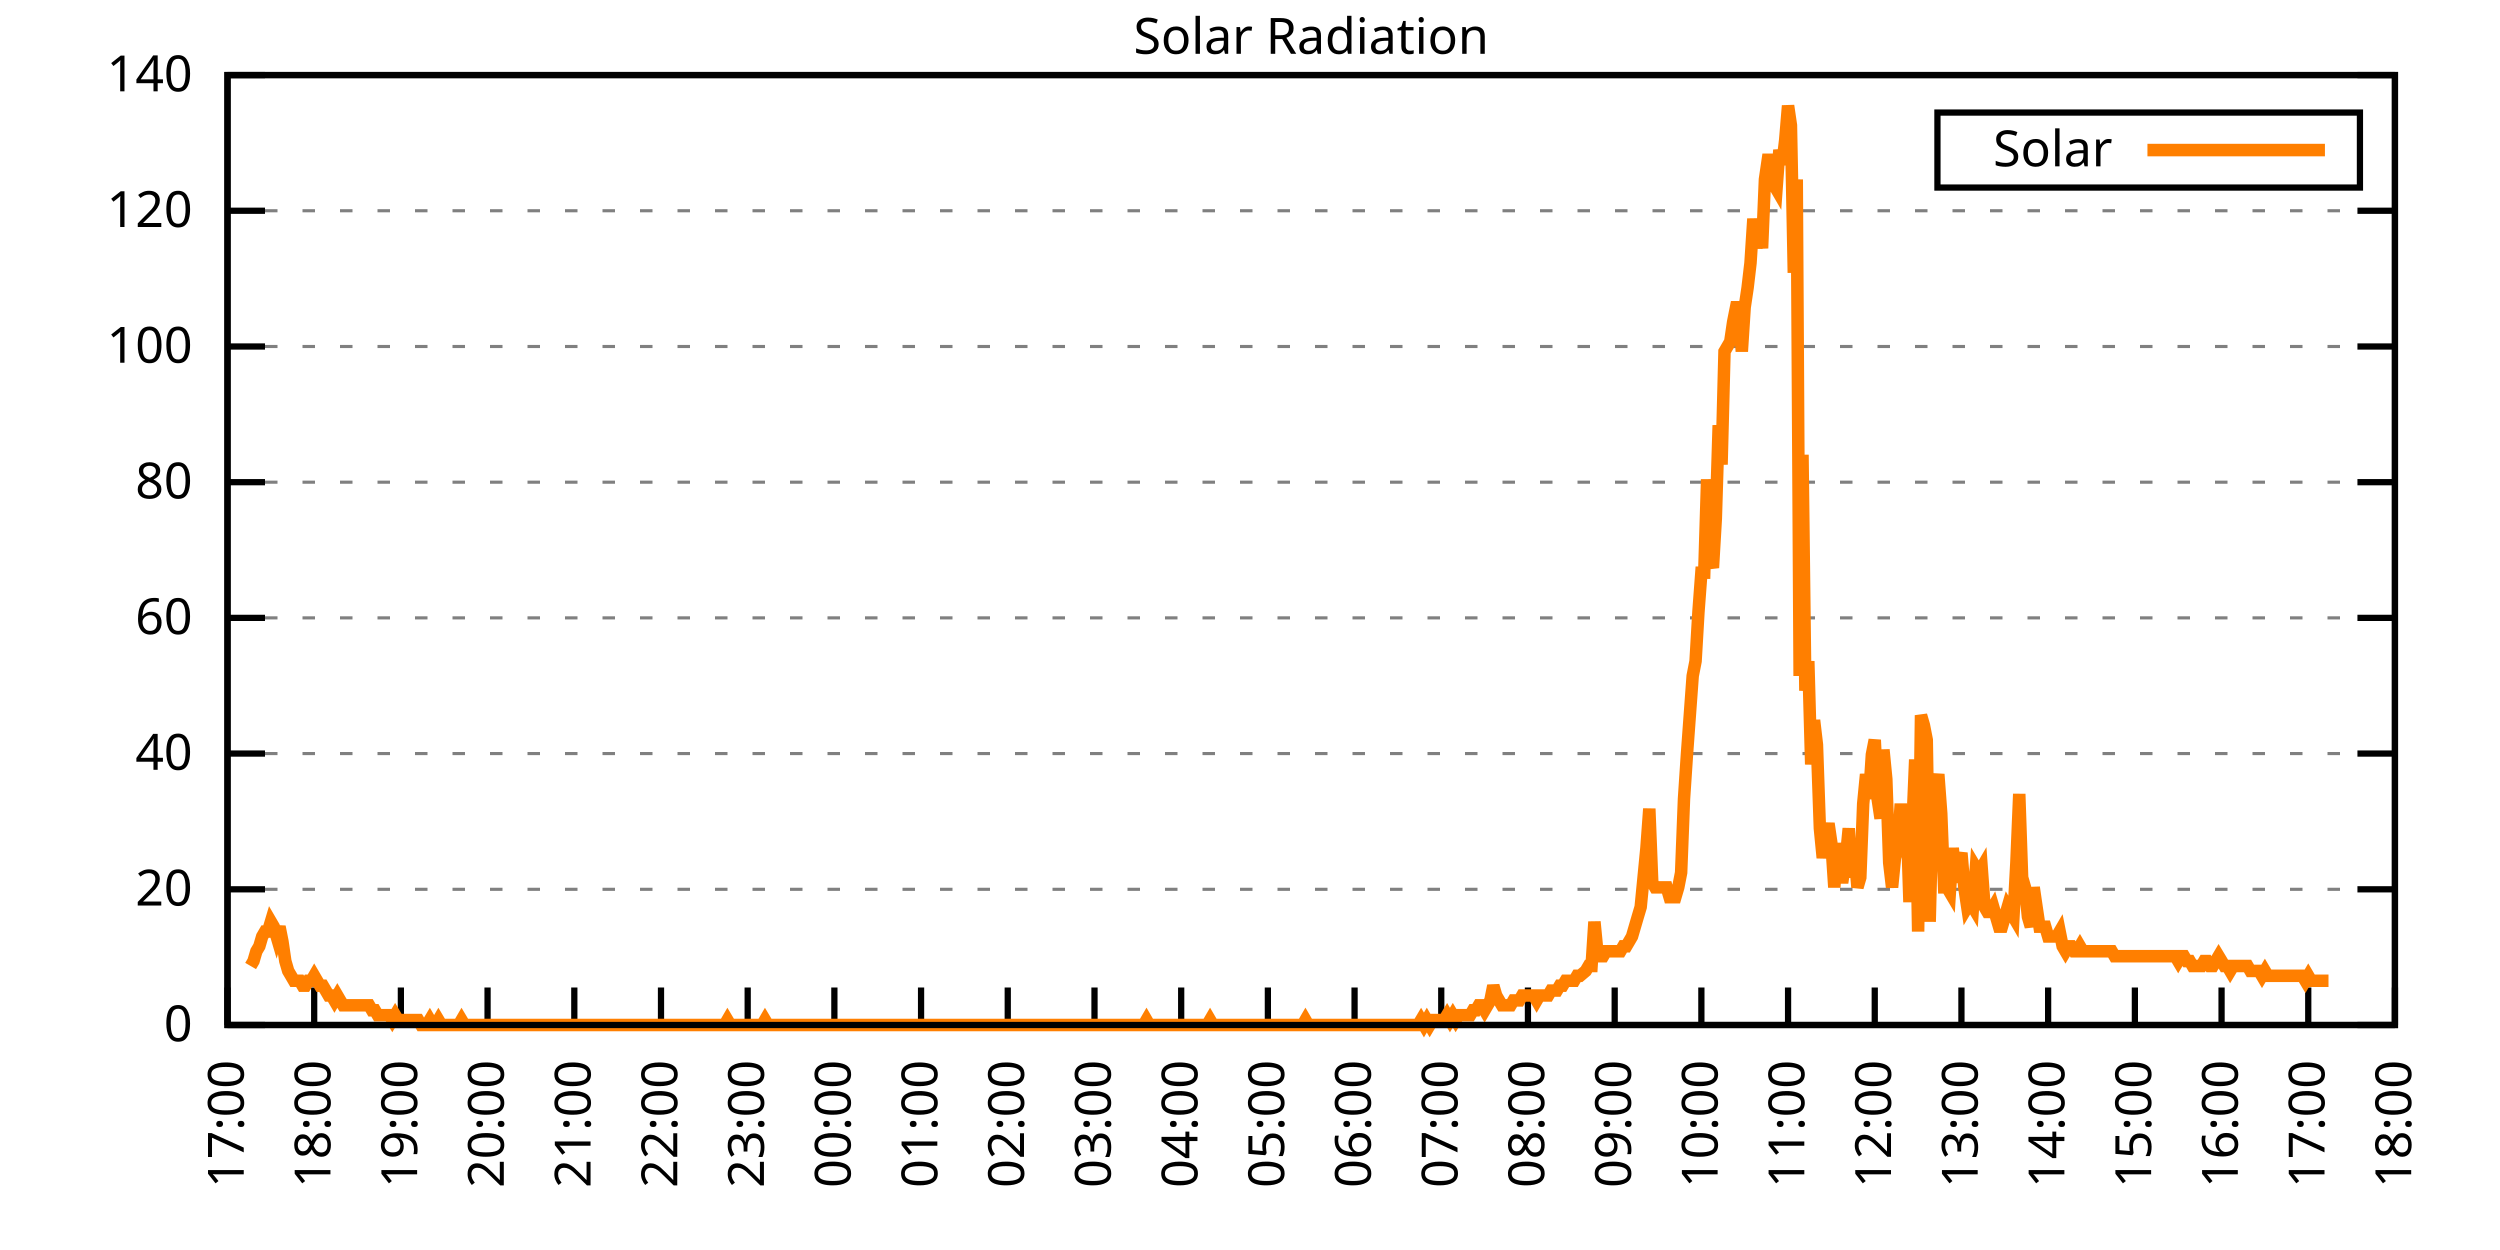
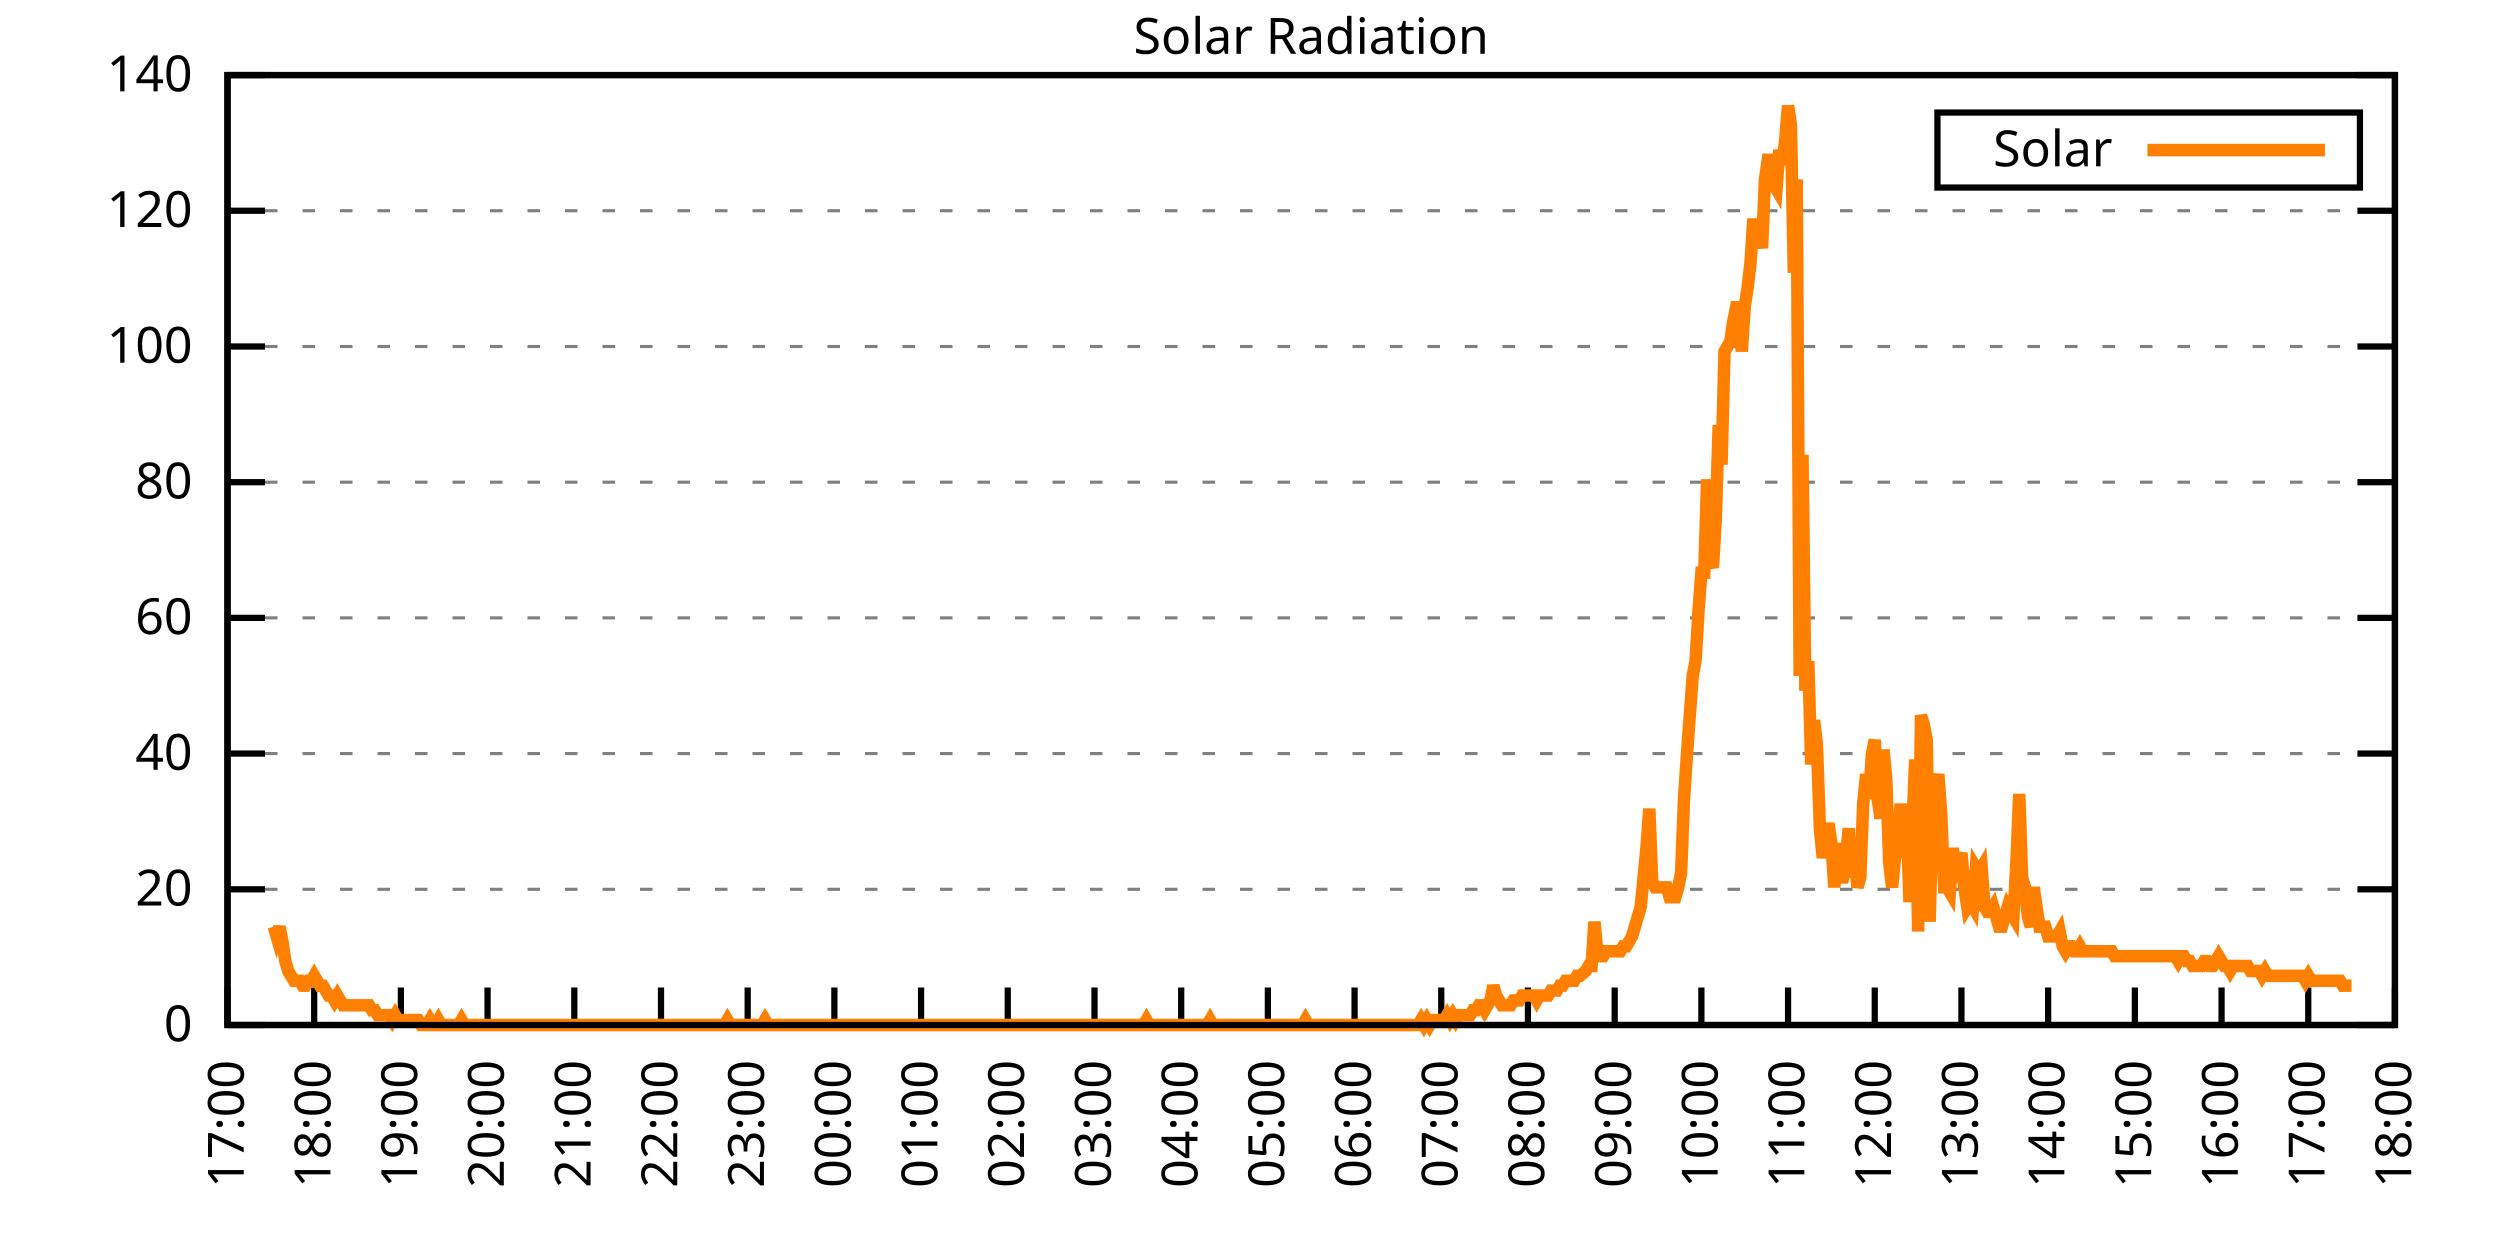
<svg xmlns="http://www.w3.org/2000/svg" xmlns:xlink="http://www.w3.org/1999/xlink" width="400" height="200" viewBox="0 0 400 200">
  <g id="gnuplot_canvas">
    <rect x="0" y="0" width="400" height="200" fill="none" />
    <defs>
      <circle id="gpDot" r="0.5" stroke-width="0.5" stroke="currentColor" />
      <path id="gpPt0" stroke-width="0.333" stroke="currentColor" d="M-1,0 h2 M0,-1 v2" />
      <path id="gpPt1" stroke-width="0.333" stroke="currentColor" d="M-1,-1 L1,1 M1,-1 L-1,1" />
      <path id="gpPt2" stroke-width="0.333" stroke="currentColor" d="M-1,0 L1,0 M0,-1 L0,1 M-1,-1 L1,1 M-1,1 L1,-1" />
      <rect id="gpPt3" stroke-width="0.333" stroke="currentColor" x="-1" y="-1" width="2" height="2" />
      <rect id="gpPt4" stroke-width="0.333" stroke="currentColor" fill="currentColor" x="-1" y="-1" width="2" height="2" />
      <circle id="gpPt5" stroke-width="0.333" stroke="currentColor" cx="0" cy="0" r="1" />
      <use xlink:href="#gpPt5" id="gpPt6" fill="currentColor" stroke="none" />
      <path id="gpPt7" stroke-width="0.333" stroke="currentColor" d="M0,-1.33 L-1.33,0.67 L1.33,0.67 z" />
      <use xlink:href="#gpPt7" id="gpPt8" fill="currentColor" stroke="none" />
      <use xlink:href="#gpPt7" id="gpPt9" stroke="currentColor" transform="rotate(180)" />
      <use xlink:href="#gpPt9" id="gpPt10" fill="currentColor" stroke="none" />
      <use xlink:href="#gpPt3" id="gpPt11" stroke="currentColor" transform="rotate(45)" />
      <use xlink:href="#gpPt11" id="gpPt12" fill="currentColor" stroke="none" />
      <path id="gpPt13" stroke-width="0.333" stroke="currentColor" d="M0,1.330 L1.265,0.411 L0.782,-1.067 L-0.782,-1.076 L-1.265,0.411 z" />
      <use xlink:href="#gpPt13" id="gpPt14" fill="currentColor" stroke="none" />
      <filter id="textbox" filterUnits="objectBoundingBox" x="0" y="0" height="1" width="1">
        <feFlood flood-color="white" flood-opacity="1" result="bgnd" />
        <feComposite in="SourceGraphic" in2="bgnd" operator="atop" />
      </filter>
      <filter id="greybox" filterUnits="objectBoundingBox" x="0" y="0" height="1" width="1">
        <feFlood flood-color="lightgrey" flood-opacity="1" result="grey" />
        <feComposite in="SourceGraphic" in2="grey" operator="atop" />
      </filter>
    </defs>
    <g fill="none" color="white" stroke="currentColor" stroke-width="1.00" stroke-linecap="butt" stroke-linejoin="miter">
</g>
    <g fill="none" color="black" stroke="currentColor" stroke-width="1.00" stroke-linecap="butt" stroke-linejoin="miter">
      <g stroke="none" shape-rendering="crispEdges">
        <polygon fill="rgb(255, 255, 255)" points="36.40,164.00 383.18,164.00 383.18,12.02 36.40,12.02 " />
      </g>
    </g>
    <g fill="none" color="black" stroke="currentColor" stroke-width="1.00" stroke-linecap="butt" stroke-linejoin="miter">
</g>
    <g fill="none" color="black" stroke="black" stroke-width="0.50" stroke-linecap="butt" stroke-linejoin="miter">
</g>
    <g fill="none" color="gray" stroke="currentColor" stroke-width="0.50" stroke-linecap="butt" stroke-linejoin="miter">
      <path stroke="gray" stroke-dasharray="2,4" class="gridline" d="M36.40,164.00 L383.19,164.00  " />
    </g>
    <g fill="none" color="gray" stroke="gray" stroke-width="1.00" stroke-linecap="butt" stroke-linejoin="miter">
</g>
    <g fill="none" color="black" stroke="currentColor" stroke-width="1.00" stroke-linecap="butt" stroke-linejoin="miter">
      <path stroke="black" d="M36.40,164.00 L42.40,164.00 M383.19,164.00 L377.19,164.00  " />
      <g transform="translate(30.80,166.60)" stroke="none" fill="black" font-family="Sans" font-size="8.00" text-anchor="end">
        <text>
          <tspan font-family="Sans"> 0</tspan>
        </text>
      </g>
    </g>
    <g fill="none" color="black" stroke="currentColor" stroke-width="1.00" stroke-linecap="butt" stroke-linejoin="miter">
</g>
    <g fill="none" color="black" stroke="black" stroke-width="0.50" stroke-linecap="butt" stroke-linejoin="miter">
</g>
    <g fill="none" color="gray" stroke="currentColor" stroke-width="0.50" stroke-linecap="butt" stroke-linejoin="miter">
      <path stroke="gray" stroke-dasharray="2,4" class="gridline" d="M36.40,142.29 L383.19,142.29  " />
    </g>
    <g fill="none" color="gray" stroke="gray" stroke-width="1.00" stroke-linecap="butt" stroke-linejoin="miter">
</g>
    <g fill="none" color="black" stroke="currentColor" stroke-width="1.00" stroke-linecap="butt" stroke-linejoin="miter">
      <path stroke="black" d="M36.40,142.29 L42.40,142.29 M383.19,142.29 L377.19,142.29  " />
      <g transform="translate(30.80,144.89)" stroke="none" fill="black" font-family="Sans" font-size="8.00" text-anchor="end">
        <text>
          <tspan font-family="Sans"> 20</tspan>
        </text>
      </g>
    </g>
    <g fill="none" color="black" stroke="currentColor" stroke-width="1.00" stroke-linecap="butt" stroke-linejoin="miter">
</g>
    <g fill="none" color="black" stroke="black" stroke-width="0.50" stroke-linecap="butt" stroke-linejoin="miter">
</g>
    <g fill="none" color="gray" stroke="currentColor" stroke-width="0.50" stroke-linecap="butt" stroke-linejoin="miter">
      <path stroke="gray" stroke-dasharray="2,4" class="gridline" d="M36.40,120.57 L383.19,120.57  " />
    </g>
    <g fill="none" color="gray" stroke="gray" stroke-width="1.00" stroke-linecap="butt" stroke-linejoin="miter">
</g>
    <g fill="none" color="black" stroke="currentColor" stroke-width="1.00" stroke-linecap="butt" stroke-linejoin="miter">
      <path stroke="black" d="M36.40,120.57 L42.40,120.57 M383.19,120.57 L377.19,120.57  " />
      <g transform="translate(30.80,123.17)" stroke="none" fill="black" font-family="Sans" font-size="8.00" text-anchor="end">
        <text>
          <tspan font-family="Sans"> 40</tspan>
        </text>
      </g>
    </g>
    <g fill="none" color="black" stroke="currentColor" stroke-width="1.00" stroke-linecap="butt" stroke-linejoin="miter">
</g>
    <g fill="none" color="black" stroke="black" stroke-width="0.50" stroke-linecap="butt" stroke-linejoin="miter">
</g>
    <g fill="none" color="gray" stroke="currentColor" stroke-width="0.50" stroke-linecap="butt" stroke-linejoin="miter">
      <path stroke="gray" stroke-dasharray="2,4" class="gridline" d="M36.40,98.86 L383.19,98.86  " />
    </g>
    <g fill="none" color="gray" stroke="gray" stroke-width="1.00" stroke-linecap="butt" stroke-linejoin="miter">
</g>
    <g fill="none" color="black" stroke="currentColor" stroke-width="1.00" stroke-linecap="butt" stroke-linejoin="miter">
      <path stroke="black" d="M36.40,98.86 L42.40,98.86 M383.19,98.86 L377.19,98.86  " />
      <g transform="translate(30.80,101.46)" stroke="none" fill="black" font-family="Sans" font-size="8.00" text-anchor="end">
        <text>
          <tspan font-family="Sans"> 60</tspan>
        </text>
      </g>
    </g>
    <g fill="none" color="black" stroke="currentColor" stroke-width="1.00" stroke-linecap="butt" stroke-linejoin="miter">
</g>
    <g fill="none" color="black" stroke="black" stroke-width="0.50" stroke-linecap="butt" stroke-linejoin="miter">
</g>
    <g fill="none" color="gray" stroke="currentColor" stroke-width="0.50" stroke-linecap="butt" stroke-linejoin="miter">
      <path stroke="gray" stroke-dasharray="2,4" class="gridline" d="M36.40,77.15 L383.19,77.15  " />
    </g>
    <g fill="none" color="gray" stroke="gray" stroke-width="1.00" stroke-linecap="butt" stroke-linejoin="miter">
</g>
    <g fill="none" color="black" stroke="currentColor" stroke-width="1.00" stroke-linecap="butt" stroke-linejoin="miter">
      <path stroke="black" d="M36.40,77.15 L42.40,77.15 M383.19,77.15 L377.19,77.15  " />
      <g transform="translate(30.80,79.75)" stroke="none" fill="black" font-family="Sans" font-size="8.00" text-anchor="end">
        <text>
          <tspan font-family="Sans"> 80</tspan>
        </text>
      </g>
    </g>
    <g fill="none" color="black" stroke="currentColor" stroke-width="1.00" stroke-linecap="butt" stroke-linejoin="miter">
</g>
    <g fill="none" color="black" stroke="black" stroke-width="0.50" stroke-linecap="butt" stroke-linejoin="miter">
</g>
    <g fill="none" color="gray" stroke="currentColor" stroke-width="0.50" stroke-linecap="butt" stroke-linejoin="miter">
      <path stroke="gray" stroke-dasharray="2,4" class="gridline" d="M36.40,55.44 L383.19,55.44  " />
    </g>
    <g fill="none" color="gray" stroke="gray" stroke-width="1.00" stroke-linecap="butt" stroke-linejoin="miter">
</g>
    <g fill="none" color="black" stroke="currentColor" stroke-width="1.00" stroke-linecap="butt" stroke-linejoin="miter">
      <path stroke="black" d="M36.40,55.44 L42.40,55.44 M383.19,55.44 L377.19,55.44  " />
      <g transform="translate(30.80,58.04)" stroke="none" fill="black" font-family="Sans" font-size="8.00" text-anchor="end">
        <text>
          <tspan font-family="Sans"> 100</tspan>
        </text>
      </g>
    </g>
    <g fill="none" color="black" stroke="currentColor" stroke-width="1.00" stroke-linecap="butt" stroke-linejoin="miter">
</g>
    <g fill="none" color="black" stroke="black" stroke-width="0.50" stroke-linecap="butt" stroke-linejoin="miter">
</g>
    <g fill="none" color="gray" stroke="currentColor" stroke-width="0.50" stroke-linecap="butt" stroke-linejoin="miter">
      <path stroke="gray" stroke-dasharray="2,4" class="gridline" d="M36.40,33.72 L383.19,33.72  " />
    </g>
    <g fill="none" color="gray" stroke="gray" stroke-width="1.00" stroke-linecap="butt" stroke-linejoin="miter">
</g>
    <g fill="none" color="black" stroke="currentColor" stroke-width="1.00" stroke-linecap="butt" stroke-linejoin="miter">
      <path stroke="black" d="M36.40,33.72 L42.40,33.72 M383.19,33.72 L377.19,33.72  " />
      <g transform="translate(30.80,36.32)" stroke="none" fill="black" font-family="Sans" font-size="8.00" text-anchor="end">
        <text>
          <tspan font-family="Sans"> 120</tspan>
        </text>
      </g>
    </g>
    <g fill="none" color="black" stroke="currentColor" stroke-width="1.00" stroke-linecap="butt" stroke-linejoin="miter">
</g>
    <g fill="none" color="black" stroke="black" stroke-width="0.50" stroke-linecap="butt" stroke-linejoin="miter">
</g>
    <g fill="none" color="gray" stroke="currentColor" stroke-width="0.50" stroke-linecap="butt" stroke-linejoin="miter">
      <path stroke="gray" stroke-dasharray="2,4" class="gridline" d="M36.40,12.01 L383.19,12.01  " />
    </g>
    <g fill="none" color="gray" stroke="gray" stroke-width="1.00" stroke-linecap="butt" stroke-linejoin="miter">
</g>
    <g fill="none" color="black" stroke="currentColor" stroke-width="1.00" stroke-linecap="butt" stroke-linejoin="miter">
      <path stroke="black" d="M36.40,12.01 L42.40,12.01 M383.19,12.01 L377.19,12.01  " />
      <g transform="translate(30.80,14.61)" stroke="none" fill="black" font-family="Sans" font-size="8.00" text-anchor="end">
        <text>
          <tspan font-family="Sans"> 140</tspan>
        </text>
      </g>
    </g>
    <g fill="none" color="black" stroke="currentColor" stroke-width="1.00" stroke-linecap="butt" stroke-linejoin="miter">
      <path stroke="black" d="M36.40,164.00 L36.40,158.00  " />
      <g transform="translate(39.00,169.60) rotate(270.00)" stroke="none" fill="black" font-family="Sans" font-size="8.00" text-anchor="end">
        <text>
          <tspan font-family="Sans">17:00</tspan>
        </text>
      </g>
    </g>
    <g fill="none" color="black" stroke="currentColor" stroke-width="1.00" stroke-linecap="butt" stroke-linejoin="miter">
      <path stroke="black" d="M50.27,164.00 L50.27,158.00  " />
      <g transform="translate(52.87,169.60) rotate(270.00)" stroke="none" fill="black" font-family="Sans" font-size="8.00" text-anchor="end">
        <text>
          <tspan font-family="Sans">18:00</tspan>
        </text>
      </g>
    </g>
    <g fill="none" color="black" stroke="currentColor" stroke-width="1.00" stroke-linecap="butt" stroke-linejoin="miter">
      <path stroke="black" d="M64.14,164.00 L64.14,158.00  " />
      <g transform="translate(66.74,169.60) rotate(270.00)" stroke="none" fill="black" font-family="Sans" font-size="8.00" text-anchor="end">
        <text>
          <tspan font-family="Sans">19:00</tspan>
        </text>
      </g>
    </g>
    <g fill="none" color="black" stroke="currentColor" stroke-width="1.00" stroke-linecap="butt" stroke-linejoin="miter">
      <path stroke="black" d="M78.01,164.00 L78.01,158.00  " />
      <g transform="translate(80.61,169.60) rotate(270.00)" stroke="none" fill="black" font-family="Sans" font-size="8.00" text-anchor="end">
        <text>
          <tspan font-family="Sans">20:00</tspan>
        </text>
      </g>
    </g>
    <g fill="none" color="black" stroke="currentColor" stroke-width="1.00" stroke-linecap="butt" stroke-linejoin="miter">
      <path stroke="black" d="M91.89,164.00 L91.89,158.00  " />
      <g transform="translate(94.49,169.60) rotate(270.00)" stroke="none" fill="black" font-family="Sans" font-size="8.00" text-anchor="end">
        <text>
          <tspan font-family="Sans">21:00</tspan>
        </text>
      </g>
    </g>
    <g fill="none" color="black" stroke="currentColor" stroke-width="1.00" stroke-linecap="butt" stroke-linejoin="miter">
      <path stroke="black" d="M105.76,164.00 L105.76,158.00  " />
      <g transform="translate(108.36,169.60) rotate(270.00)" stroke="none" fill="black" font-family="Sans" font-size="8.00" text-anchor="end">
        <text>
          <tspan font-family="Sans">22:00</tspan>
        </text>
      </g>
    </g>
    <g fill="none" color="black" stroke="currentColor" stroke-width="1.00" stroke-linecap="butt" stroke-linejoin="miter">
      <path stroke="black" d="M119.63,164.00 L119.63,158.00  " />
      <g transform="translate(122.23,169.60) rotate(270.00)" stroke="none" fill="black" font-family="Sans" font-size="8.00" text-anchor="end">
        <text>
          <tspan font-family="Sans">23:00</tspan>
        </text>
      </g>
    </g>
    <g fill="none" color="black" stroke="currentColor" stroke-width="1.00" stroke-linecap="butt" stroke-linejoin="miter">
      <path stroke="black" d="M133.50,164.00 L133.50,158.00  " />
      <g transform="translate(136.10,169.60) rotate(270.00)" stroke="none" fill="black" font-family="Sans" font-size="8.00" text-anchor="end">
        <text>
          <tspan font-family="Sans">00:00</tspan>
        </text>
      </g>
    </g>
    <g fill="none" color="black" stroke="currentColor" stroke-width="1.00" stroke-linecap="butt" stroke-linejoin="miter">
      <path stroke="black" d="M147.37,164.00 L147.37,158.00  " />
      <g transform="translate(149.97,169.60) rotate(270.00)" stroke="none" fill="black" font-family="Sans" font-size="8.00" text-anchor="end">
        <text>
          <tspan font-family="Sans">01:00</tspan>
        </text>
      </g>
    </g>
    <g fill="none" color="black" stroke="currentColor" stroke-width="1.00" stroke-linecap="butt" stroke-linejoin="miter">
      <path stroke="black" d="M161.24,164.00 L161.24,158.00  " />
      <g transform="translate(163.84,169.60) rotate(270.00)" stroke="none" fill="black" font-family="Sans" font-size="8.00" text-anchor="end">
        <text>
          <tspan font-family="Sans">02:00</tspan>
        </text>
      </g>
    </g>
    <g fill="none" color="black" stroke="currentColor" stroke-width="1.00" stroke-linecap="butt" stroke-linejoin="miter">
      <path stroke="black" d="M175.12,164.00 L175.12,158.00  " />
      <g transform="translate(177.72,169.60) rotate(270.00)" stroke="none" fill="black" font-family="Sans" font-size="8.00" text-anchor="end">
        <text>
          <tspan font-family="Sans">03:00</tspan>
        </text>
      </g>
    </g>
    <g fill="none" color="black" stroke="currentColor" stroke-width="1.00" stroke-linecap="butt" stroke-linejoin="miter">
      <path stroke="black" d="M188.99,164.00 L188.99,158.00  " />
      <g transform="translate(191.59,169.60) rotate(270.00)" stroke="none" fill="black" font-family="Sans" font-size="8.00" text-anchor="end">
        <text>
          <tspan font-family="Sans">04:00</tspan>
        </text>
      </g>
    </g>
    <g fill="none" color="black" stroke="currentColor" stroke-width="1.00" stroke-linecap="butt" stroke-linejoin="miter">
      <path stroke="black" d="M202.86,164.00 L202.86,158.00  " />
      <g transform="translate(205.46,169.60) rotate(270.00)" stroke="none" fill="black" font-family="Sans" font-size="8.00" text-anchor="end">
        <text>
          <tspan font-family="Sans">05:00</tspan>
        </text>
      </g>
    </g>
    <g fill="none" color="black" stroke="currentColor" stroke-width="1.00" stroke-linecap="butt" stroke-linejoin="miter">
      <path stroke="black" d="M216.73,164.00 L216.73,158.00  " />
      <g transform="translate(219.33,169.60) rotate(270.00)" stroke="none" fill="black" font-family="Sans" font-size="8.00" text-anchor="end">
        <text>
          <tspan font-family="Sans">06:00</tspan>
        </text>
      </g>
    </g>
    <g fill="none" color="black" stroke="currentColor" stroke-width="1.00" stroke-linecap="butt" stroke-linejoin="miter">
      <path stroke="black" d="M230.60,164.00 L230.60,158.00  " />
      <g transform="translate(233.20,169.60) rotate(270.00)" stroke="none" fill="black" font-family="Sans" font-size="8.00" text-anchor="end">
        <text>
          <tspan font-family="Sans">07:00</tspan>
        </text>
      </g>
    </g>
    <g fill="none" color="black" stroke="currentColor" stroke-width="1.00" stroke-linecap="butt" stroke-linejoin="miter">
      <path stroke="black" d="M244.47,164.00 L244.47,158.00  " />
      <g transform="translate(247.07,169.60) rotate(270.00)" stroke="none" fill="black" font-family="Sans" font-size="8.00" text-anchor="end">
        <text>
          <tspan font-family="Sans">08:00</tspan>
        </text>
      </g>
    </g>
    <g fill="none" color="black" stroke="currentColor" stroke-width="1.00" stroke-linecap="butt" stroke-linejoin="miter">
      <path stroke="black" d="M258.35,164.00 L258.35,158.00  " />
      <g transform="translate(260.95,169.60) rotate(270.00)" stroke="none" fill="black" font-family="Sans" font-size="8.00" text-anchor="end">
        <text>
          <tspan font-family="Sans">09:00</tspan>
        </text>
      </g>
    </g>
    <g fill="none" color="black" stroke="currentColor" stroke-width="1.00" stroke-linecap="butt" stroke-linejoin="miter">
      <path stroke="black" d="M272.22,164.00 L272.22,158.00  " />
      <g transform="translate(274.82,169.60) rotate(270.00)" stroke="none" fill="black" font-family="Sans" font-size="8.00" text-anchor="end">
        <text>
          <tspan font-family="Sans">10:00</tspan>
        </text>
      </g>
    </g>
    <g fill="none" color="black" stroke="currentColor" stroke-width="1.00" stroke-linecap="butt" stroke-linejoin="miter">
      <path stroke="black" d="M286.09,164.00 L286.09,158.00  " />
      <g transform="translate(288.69,169.60) rotate(270.00)" stroke="none" fill="black" font-family="Sans" font-size="8.00" text-anchor="end">
        <text>
          <tspan font-family="Sans">11:00</tspan>
        </text>
      </g>
    </g>
    <g fill="none" color="black" stroke="currentColor" stroke-width="1.00" stroke-linecap="butt" stroke-linejoin="miter">
      <path stroke="black" d="M299.96,164.00 L299.96,158.00  " />
      <g transform="translate(302.56,169.60) rotate(270.00)" stroke="none" fill="black" font-family="Sans" font-size="8.00" text-anchor="end">
        <text>
          <tspan font-family="Sans">12:00</tspan>
        </text>
      </g>
    </g>
    <g fill="none" color="black" stroke="currentColor" stroke-width="1.00" stroke-linecap="butt" stroke-linejoin="miter">
      <path stroke="black" d="M313.83,164.00 L313.83,158.00  " />
      <g transform="translate(316.43,169.60) rotate(270.00)" stroke="none" fill="black" font-family="Sans" font-size="8.00" text-anchor="end">
        <text>
          <tspan font-family="Sans">13:00</tspan>
        </text>
      </g>
    </g>
    <g fill="none" color="black" stroke="currentColor" stroke-width="1.00" stroke-linecap="butt" stroke-linejoin="miter">
      <path stroke="black" d="M327.70,164.00 L327.70,158.00  " />
      <g transform="translate(330.30,169.60) rotate(270.00)" stroke="none" fill="black" font-family="Sans" font-size="8.00" text-anchor="end">
        <text>
          <tspan font-family="Sans">14:00</tspan>
        </text>
      </g>
    </g>
    <g fill="none" color="black" stroke="currentColor" stroke-width="1.00" stroke-linecap="butt" stroke-linejoin="miter">
      <path stroke="black" d="M341.58,164.00 L341.58,158.00  " />
      <g transform="translate(344.18,169.60) rotate(270.00)" stroke="none" fill="black" font-family="Sans" font-size="8.00" text-anchor="end">
        <text>
          <tspan font-family="Sans">15:00</tspan>
        </text>
      </g>
    </g>
    <g fill="none" color="black" stroke="currentColor" stroke-width="1.00" stroke-linecap="butt" stroke-linejoin="miter">
      <path stroke="black" d="M355.45,164.00 L355.45,158.00  " />
      <g transform="translate(358.05,169.60) rotate(270.00)" stroke="none" fill="black" font-family="Sans" font-size="8.00" text-anchor="end">
        <text>
          <tspan font-family="Sans">16:00</tspan>
        </text>
      </g>
    </g>
    <g fill="none" color="black" stroke="currentColor" stroke-width="1.00" stroke-linecap="butt" stroke-linejoin="miter">
      <path stroke="black" d="M369.32,164.00 L369.32,158.00  " />
      <g transform="translate(371.92,169.60) rotate(270.00)" stroke="none" fill="black" font-family="Sans" font-size="8.00" text-anchor="end">
        <text>
          <tspan font-family="Sans">17:00</tspan>
        </text>
      </g>
    </g>
    <g fill="none" color="black" stroke="currentColor" stroke-width="1.00" stroke-linecap="butt" stroke-linejoin="miter">
      <path stroke="black" d="M383.19,164.00 L383.19,158.00  " />
      <g transform="translate(385.79,169.60) rotate(270.00)" stroke="none" fill="black" font-family="Sans" font-size="8.00" text-anchor="end">
        <text>
          <tspan font-family="Sans">18:00</tspan>
        </text>
      </g>
    </g>
    <g fill="none" color="black" stroke="currentColor" stroke-width="1.00" stroke-linecap="butt" stroke-linejoin="miter">
</g>
    <g fill="none" color="black" stroke="currentColor" stroke-width="1.00" stroke-linecap="butt" stroke-linejoin="miter">
      <path stroke="black" d="M36.40,12.01 L36.40,164.00 L383.19,164.00 L383.19,12.01 L36.40,12.01 Z  " />
    </g>
    <g fill="none" color="black" stroke="currentColor" stroke-width="1.00" stroke-linecap="butt" stroke-linejoin="miter">
</g>
    <g fill="none" color="black" stroke="currentColor" stroke-width="1.00" stroke-linecap="butt" stroke-linejoin="miter">
      <path stroke="black" d="M309.99,30.01 L309.99,18.01 L377.59,18.01 L377.59,30.01 L309.99,30.01 Z  " />
    </g>
    <g id="Solar_Radiation_plot_1">
      <g fill="none" color="white" stroke="black" stroke-width="2.00" stroke-linecap="butt" stroke-linejoin="miter">
</g>
      <g fill="none" color="black" stroke="currentColor" stroke-width="2.00" stroke-linecap="butt" stroke-linejoin="miter">
        <g transform="translate(337.99,26.61)" stroke="none" fill="black" font-family="Sans" font-size="8.00" text-anchor="end">
          <text>
            <tspan font-family="Sans">Solar</tspan>
          </text>
        </g>
      </g>
      <g fill="none" color="black" stroke="currentColor" stroke-width="2.00" stroke-linecap="butt" stroke-linejoin="miter">
-         <path stroke="rgb(255, 127,   0)" d="M343.59,24.01 L371.99,24.01 M40.10,154.56 L40.56,153.77 L41.02,152.20 L41.49,151.41 L41.95,149.84 L42.41,149.05   L42.87,149.05 L43.34,147.48 L43.80,148.27 L44.26,149.84 L44.72,148.27 L45.19,150.63 L45.65,153.77 L46.11,155.35   L46.57,156.13 L47.03,156.92 L47.50,156.92 L47.96,156.92 L48.42,157.71 L48.88,157.71 L49.35,156.92 L49.81,156.92   L50.27,156.13 L50.73,156.92 L51.20,157.71 L51.66,157.71 L52.12,158.49 L52.58,159.28 L53.05,159.28 L53.51,160.07   L53.97,159.28 L54.43,160.07 L54.90,160.85 L55.36,160.85 L55.82,160.85 L56.28,160.85 L56.75,160.85 L57.21,160.85   L57.67,160.85 L58.13,160.85 L58.59,160.85 L59.06,160.85 L59.52,161.64 L59.98,161.64 L60.44,162.43 L60.91,162.43   L61.37,162.43 L61.83,162.43 L62.29,162.43 L62.76,163.21 L63.22,162.43 L63.68,163.21 L64.14,163.21 L64.61,163.21   L65.07,163.21 L65.53,163.21 L65.99,163.21 L66.46,163.21 L66.92,163.21 L67.38,164.00 L67.84,164.00 L68.30,164.00   L68.77,163.21 L69.23,164.00 L69.69,164.00 L70.15,163.21 L70.62,164.00 L71.08,164.00 L71.54,164.00 L72.00,164.00   L72.47,164.00 L72.93,164.00 L73.39,164.00 L73.85,163.21 L74.32,164.00 L74.78,164.00 L75.24,164.00 L75.70,164.00   L76.17,164.00 L76.63,164.00 L77.09,164.00 L77.55,164.00 L78.01,164.00 L78.48,164.00 L78.94,164.00 L79.40,164.00   L79.86,164.00 L80.33,164.00 L80.79,164.00 L81.25,164.00 L81.71,164.00 L82.18,164.00 L82.64,164.00 L83.10,164.00   L83.56,164.00 L84.03,164.00 L84.49,164.00 L84.95,164.00 L85.41,164.00 L85.88,164.00 L86.34,164.00 L86.80,164.00   L87.26,164.00 L87.72,164.00 L88.19,164.00 L88.65,164.00 L89.11,164.00 L89.57,164.00 L90.04,164.00 L90.50,164.00   L90.96,164.00 L91.42,164.00 L91.89,164.00 L92.35,164.00 L92.81,164.00 L93.27,164.00 L93.74,164.00 L94.20,164.00   L94.66,164.00 L95.12,164.00 L95.59,164.00 L96.05,164.00 L96.51,164.00 L96.97,164.00 L97.44,164.00 L97.90,164.00   L98.36,164.00 L98.82,164.00 L99.28,164.00 L99.75,164.00 L100.21,164.00 L100.67,164.00 L101.13,164.00 L101.60,164.00   L102.06,164.00 L102.52,164.00 L102.98,164.00 L103.45,164.00 L103.91,164.00 L104.37,164.00 L104.83,164.00 L105.30,164.00   L105.76,164.00 L106.22,164.00 L106.68,164.00 L107.15,164.00 L107.61,164.00 L108.07,164.00 L108.53,164.00 L108.99,164.00   L109.46,164.00 L109.92,164.00 L110.38,164.00 L110.84,164.00 L111.31,164.00 L111.77,164.00 L112.23,164.00 L112.69,164.00   L113.16,164.00 L113.62,164.00 L114.08,164.00 L114.54,164.00 L115.01,164.00 L115.47,164.00 L115.93,164.00 L116.39,163.21   L116.86,164.00 L117.32,164.00 L117.78,164.00 L118.24,164.00 L118.70,164.00 L119.17,164.00 L119.63,164.00 L120.09,164.00   L120.55,164.00 L121.02,164.00 L121.48,164.00 L121.94,164.00 L122.40,163.21 L122.87,164.00 L123.33,164.00 L123.79,164.00   L124.25,164.00 L124.72,164.00 L125.18,164.00 L125.64,164.00 L126.10,164.00 L126.57,164.00 L127.03,164.00 L127.49,164.00   L127.95,164.00 L128.41,164.00 L128.88,164.00 L129.34,164.00 L129.80,164.00 L130.26,164.00 L130.73,164.00 L131.19,164.00   L131.65,164.00 L132.11,164.00 L132.58,164.00 L133.04,164.00 L133.50,164.00 L133.96,164.00 L134.43,164.00 L134.89,164.00   L135.35,164.00 L135.81,164.00 L136.28,164.00 L136.74,164.00 L137.20,164.00 L137.66,164.00 L138.13,164.00 L138.59,164.00   L139.05,164.00 L139.51,164.00 L139.97,164.00 L140.44,164.00 L140.90,164.00 L141.36,164.00 L141.82,164.00 L142.29,164.00   L142.75,164.00 L143.21,164.00 L143.67,164.00 L144.14,164.00 L144.60,164.00 L145.06,164.00 L145.52,164.00 L145.99,164.00   L146.45,164.00 L146.91,164.00 L147.37,164.00 L147.84,164.00 L148.30,164.00 L148.76,164.00 L149.22,164.00 L149.68,164.00   L150.15,164.00 L150.61,164.00 L151.07,164.00 L151.53,164.00 L152.00,164.00 L152.46,164.00 L152.92,164.00 L153.38,164.00   L153.85,164.00 L154.31,164.00 L154.77,164.00 L155.23,164.00 L155.70,164.00 L156.16,164.00 L156.62,164.00 L157.08,164.00   L157.55,164.00 L158.01,164.00 L158.47,164.00 L158.93,164.00 L159.39,164.00 L159.86,164.00 L160.32,164.00 L160.78,164.00   L161.24,164.00 L161.71,164.00 L162.17,164.00 L162.63,164.00 L163.09,164.00 L163.56,164.00 L164.02,164.00 L164.48,164.00   L164.94,164.00 L165.41,164.00 L165.87,164.00 L166.33,164.00 L166.79,164.00 L167.26,164.00 L167.72,164.00 L168.18,164.00   L168.64,164.00 L169.10,164.00 L169.57,164.00 L170.03,164.00 L170.49,164.00 L170.95,164.00 L171.42,164.00 L171.88,164.00   L172.34,164.00 L172.80,164.00 L173.27,164.00 L173.73,164.00 L174.19,164.00 L174.65,164.00 L175.12,164.00 L175.58,164.00   L176.04,164.00 L176.50,164.00 L176.97,164.00 L177.43,164.00 L177.89,164.00 L178.35,164.00 L178.82,164.00 L179.28,164.00   L179.74,164.00 L180.20,164.00 L180.66,164.00 L181.13,164.00 L181.59,164.00 L182.05,164.00 L182.51,164.00 L182.98,164.00   L183.44,163.21 L183.90,164.00 L184.36,164.00 L184.83,164.00 L185.29,164.00 L185.75,164.00 L186.21,164.00 L186.68,164.00   L187.14,164.00 L187.60,164.00 L188.06,164.00 L188.53,164.00 L188.99,164.00 L189.45,164.00 L189.91,164.00 L190.37,164.00   L190.84,164.00 L191.30,164.00 L191.76,164.00 L192.22,164.00 L192.69,164.00 L193.15,164.00 L193.61,163.21 L194.07,164.00   L194.54,164.00 L195.00,164.00 L195.46,164.00 L195.92,164.00 L196.39,164.00 L196.85,164.00 L197.31,164.00 L197.77,164.00   L198.24,164.00 L198.70,164.00 L199.16,164.00 L199.62,164.00 L200.08,164.00 L200.55,164.00 L201.01,164.00 L201.47,164.00   L201.93,164.00 L202.40,164.00 L202.86,164.00 L203.32,164.00 L203.78,164.00 L204.25,164.00 L204.71,164.00 L205.17,164.00   L205.63,164.00 L206.10,164.00 L206.56,164.00 L207.02,164.00 L207.48,164.00 L207.95,164.00 L208.41,164.00 L208.87,163.21   L209.33,164.00 L209.80,164.00 L210.26,164.00 L210.72,164.00 L211.18,164.00 L211.64,164.00 L212.11,164.00 L212.57,164.00   L213.03,164.00 L213.49,164.00 L213.96,164.00 L214.42,164.00 L214.88,164.00 L215.34,164.00 L215.81,164.00 L216.27,164.00   L216.73,164.00 L217.19,164.00 L217.66,164.00 L218.12,164.00 L218.58,164.00 L219.04,164.00 L219.51,164.00 L219.97,164.00   L220.43,164.00 L220.89,164.00 L221.35,164.00 L221.82,164.00 L222.28,164.00 L222.74,164.00 L223.20,164.00 L223.67,164.00   L224.13,164.00 L224.59,164.00 L225.05,164.00 L225.52,164.00 L225.98,164.00 L226.44,164.00 L226.90,164.00 L227.37,163.21   L227.83,164.00 L228.29,163.21 L228.75,164.00 L229.22,163.21 L229.68,163.21 L230.14,163.21 L230.60,163.21 L231.06,163.21   L231.53,162.43 L231.99,163.21 L232.45,162.43 L232.91,163.21 L233.38,162.43 L233.84,162.43 L234.30,162.43 L234.76,162.43   L235.23,162.43 L235.69,161.64 L236.15,161.64 L236.61,160.85 L237.08,160.85 L237.54,161.64 L238.00,160.85 L238.46,160.07   L238.93,157.71 L239.39,159.28 L239.85,160.07 L240.31,160.85 L240.77,160.85 L241.24,160.85 L241.70,160.85 L242.16,160.07   L242.62,160.07 L243.09,160.07 L243.55,159.28 L244.01,159.28 L244.47,159.28 L244.94,159.28 L245.40,159.28 L245.86,160.07   L246.32,159.28 L246.79,159.28 L247.25,159.28 L247.71,159.28 L248.17,158.49 L248.64,158.49 L249.10,158.49 L249.56,157.71   L250.02,157.71 L250.49,156.92 L250.95,156.92 L251.41,156.92 L251.87,156.92 L252.33,156.13 L252.80,156.13 L253.72,155.35   L254.18,154.56 L254.65,154.56 L255.11,147.48 L255.57,152.20 L256.03,152.99 L256.50,152.99 L256.96,152.20 L257.42,152.20   L257.88,152.20 L258.35,152.20 L258.81,152.20 L259.27,152.20 L259.73,151.41 L260.20,151.41 L260.66,150.63 L261.12,149.84   L261.58,148.27 L262.04,146.70 L262.51,145.12 L262.97,140.40 L263.43,135.68 L263.89,129.39 L264.36,141.19 L264.82,141.98   L265.28,141.98 L265.74,141.98 L266.21,141.98 L266.67,141.98 L267.13,143.55 L267.59,143.55 L268.06,143.55 L268.52,141.98   L268.98,139.62 L269.44,127.82 L269.91,120.74 L270.37,114.44 L270.83,108.15 L271.29,105.79 L271.75,97.93 L272.22,91.63   L272.68,91.63 L273.14,76.69 L273.60,89.27 L274.07,90.85 L274.53,82.98 L274.99,68.04 L275.45,74.33 L275.92,56.24   L276.38,55.45 L276.84,54.66 L277.30,51.52 L277.77,49.16 L278.23,49.16 L278.69,56.24 L279.15,49.16 L279.62,46.01   L280.08,42.08 L280.54,35.00 L281.00,39.72 L281.46,35.79 L281.93,39.72 L282.39,28.71 L282.85,25.56 L283.31,25.56   L283.78,29.49 L284.24,30.28 L284.70,23.99 L285.16,26.35 L285.63,22.41 L286.09,16.91 L286.55,20.05 L287.01,43.65   L287.48,28.71 L287.94,108.15 L288.40,72.76 L288.86,110.51 L289.33,105.79 L289.79,122.31 L290.25,115.23 L290.71,119.16   L291.18,132.54 L291.64,137.26 L292.10,134.11 L292.56,131.75 L293.02,134.90 L293.49,141.98 L293.95,134.90 L294.41,140.40   L294.87,140.40 L295.34,137.26 L295.80,132.54 L296.26,140.40 L296.72,136.47 L297.19,141.98 L297.65,140.40 L298.11,128.60   L298.57,123.88 L299.04,127.82 L299.50,120.74 L299.96,118.38 L300.42,127.82 L300.89,130.96 L301.35,119.95 L301.81,124.67   L302.27,138.04 L302.73,141.98 L303.20,137.26 L303.66,135.68 L304.12,128.60 L304.58,135.68 L305.05,130.18 L305.51,144.34   L305.97,132.54 L306.43,121.52 L306.90,149.05 L307.36,114.44 L307.82,116.02 L308.28,118.38 L308.75,147.48 L309.21,129.39   L309.67,126.24 L310.13,123.88 L310.60,130.18 L311.06,141.98 L311.52,141.98 L311.98,142.76 L312.44,135.68 L312.91,141.19   L313.37,138.04 L313.83,136.47 L314.29,141.98 L314.76,145.12 L315.22,144.34 L315.68,145.12 L316.14,138.83 L316.61,139.62   L317.07,138.83 L317.53,145.12 L317.99,145.91 L318.46,145.91 L318.92,145.12 L319.38,146.70 L319.84,148.27 L320.31,148.27   L320.77,146.70 L321.23,145.12 L321.69,145.91 L322.15,146.70 L322.62,138.04 L323.08,127.03 L323.54,140.40 L324.00,141.98   L324.47,146.70 L324.93,148.27 L325.39,141.98 L325.85,145.12 L326.32,148.27 L326.78,148.27 L327.24,148.27 L327.70,149.84   L328.17,149.84 L328.63,149.84 L329.09,149.84 L329.55,149.05 L330.02,151.41 L330.48,152.20 L330.94,151.41 L331.40,151.41   L331.87,152.20 L332.33,152.20 L332.79,151.41 L333.25,152.20 L333.71,152.20 L334.18,152.20 L334.64,152.20 L335.10,152.20   L335.56,152.20 L336.03,152.20 L336.49,152.20 L336.95,152.20 L337.41,152.20 L337.88,152.20 L338.34,152.99 L338.80,152.99   L339.26,152.99 L339.73,152.99 L340.19,152.99 L340.65,152.99 L341.11,152.99 L341.58,152.99 L342.04,152.99 L342.50,152.99   L342.96,152.99 L343.42,152.99 L343.89,152.99 L344.35,152.99 L344.81,152.99 L345.27,152.99 L345.74,152.99 L346.20,152.99   L346.66,152.99 L347.12,152.99 L347.59,152.99 L348.05,152.99 L348.51,153.77 L348.97,152.99 L349.44,152.99 L349.90,153.77   L350.36,153.77 L350.82,154.56 L351.29,154.56 L351.75,154.56 L352.21,154.56 L352.67,153.77 L353.13,153.77 L353.60,154.56   L354.06,154.56 L354.52,153.77 L354.98,152.99 L355.45,153.77 L355.91,154.56 L356.37,154.56 L356.83,155.35 L357.30,154.56   L357.76,154.56 L358.22,154.56 L358.68,154.56 L359.15,154.56 L359.61,154.56 L360.07,155.35 L360.53,155.35 L361.00,155.35   L361.46,155.35 L361.92,156.13 L362.38,155.35 L362.84,156.13 L363.31,156.13 L363.77,156.13 L364.23,156.13 L364.69,156.13   L365.16,156.13 L365.62,156.13 L366.08,156.13 L366.54,156.13 L367.01,156.13 L367.47,156.13 L367.93,156.13 L368.39,156.13   L368.86,156.92 L369.32,156.13 L369.78,156.92 L370.24,156.92 L370.71,156.92 L371.17,156.92 L371.63,156.92 L372.09,156.92   L372.56,156.92  " />
+         <path stroke="rgb(255, 127,   0)" d="M343.59,24.01 L371.99,24.01 M43.80,148.27 L44.26,149.84 L44.72,148.27 L45.19,150.63 L45.65,153.77 L46.11,155.35   L46.57,156.13 L47.03,156.92 L47.50,156.92 L47.96,156.92 L48.42,157.71 L48.88,157.71 L49.35,156.92 L49.81,156.92   L50.27,156.13 L50.73,156.92 L51.20,157.71 L51.66,157.71 L52.12,158.49 L52.58,159.28 L53.05,159.28 L53.51,160.07   L53.97,159.28 L54.43,160.07 L54.90,160.85 L55.36,160.85 L55.82,160.85 L56.28,160.85 L56.75,160.85 L57.21,160.85   L57.67,160.85 L58.13,160.85 L58.59,160.85 L59.06,160.85 L59.52,161.64 L59.98,161.64 L60.44,162.43 L60.91,162.43   L61.37,162.43 L61.83,162.43 L62.29,162.43 L62.76,163.21 L63.22,162.43 L63.68,163.21 L64.14,163.21 L64.61,163.21   L65.07,163.21 L65.53,163.21 L65.99,163.21 L66.46,163.21 L66.92,163.21 L67.38,164.00 L67.84,164.00 L68.30,164.00   L68.77,163.21 L69.23,164.00 L69.69,164.00 L70.15,163.21 L70.62,164.00 L71.08,164.00 L71.54,164.00 L72.00,164.00   L72.47,164.00 L72.93,164.00 L73.39,164.00 L73.85,163.21 L74.32,164.00 L74.78,164.00 L75.24,164.00 L75.70,164.00   L76.17,164.00 L76.63,164.00 L77.09,164.00 L77.55,164.00 L78.01,164.00 L78.48,164.00 L78.94,164.00 L79.40,164.00   L79.86,164.00 L80.33,164.00 L80.79,164.00 L81.25,164.00 L81.71,164.00 L82.18,164.00 L82.64,164.00 L83.10,164.00   L83.56,164.00 L84.03,164.00 L84.49,164.00 L84.95,164.00 L85.41,164.00 L85.88,164.00 L86.34,164.00 L86.80,164.00   L87.26,164.00 L87.72,164.00 L88.19,164.00 L88.65,164.00 L89.11,164.00 L89.57,164.00 L90.04,164.00 L90.50,164.00   L90.96,164.00 L91.42,164.00 L91.89,164.00 L92.35,164.00 L92.81,164.00 L93.27,164.00 L93.74,164.00 L94.20,164.00   L94.66,164.00 L95.12,164.00 L95.59,164.00 L96.05,164.00 L96.51,164.00 L96.97,164.00 L97.44,164.00 L97.90,164.00   L98.36,164.00 L98.82,164.00 L99.28,164.00 L99.75,164.00 L100.21,164.00 L100.67,164.00 L101.13,164.00 L101.60,164.00   L102.06,164.00 L102.52,164.00 L102.98,164.00 L103.45,164.00 L103.91,164.00 L104.37,164.00 L104.83,164.00 L105.30,164.00   L105.76,164.00 L106.22,164.00 L106.68,164.00 L107.15,164.00 L107.61,164.00 L108.07,164.00 L108.53,164.00 L108.99,164.00   L109.46,164.00 L109.92,164.00 L110.38,164.00 L110.84,164.00 L111.31,164.00 L111.77,164.00 L112.23,164.00 L112.69,164.00   L113.16,164.00 L113.62,164.00 L114.08,164.00 L114.54,164.00 L115.01,164.00 L115.47,164.00 L115.93,164.00 L116.39,163.21   L116.86,164.00 L117.32,164.00 L117.78,164.00 L118.24,164.00 L118.70,164.00 L119.17,164.00 L119.63,164.00 L120.09,164.00   L120.55,164.00 L121.02,164.00 L121.48,164.00 L121.94,164.00 L122.40,163.21 L122.87,164.00 L123.33,164.00 L123.79,164.00   L124.25,164.00 L124.72,164.00 L125.18,164.00 L125.64,164.00 L126.10,164.00 L126.57,164.00 L127.03,164.00 L127.49,164.00   L127.95,164.00 L128.41,164.00 L128.88,164.00 L129.34,164.00 L129.80,164.00 L130.26,164.00 L130.73,164.00 L131.19,164.00   L131.65,164.00 L132.11,164.00 L132.58,164.00 L133.04,164.00 L133.50,164.00 L133.96,164.00 L134.43,164.00 L134.89,164.00   L135.35,164.00 L135.81,164.00 L136.28,164.00 L136.74,164.00 L137.20,164.00 L137.66,164.00 L138.13,164.00 L138.59,164.00   L139.05,164.00 L139.51,164.00 L139.97,164.00 L140.44,164.00 L140.90,164.00 L141.36,164.00 L141.82,164.00 L142.29,164.00   L142.75,164.00 L143.21,164.00 L143.67,164.00 L144.14,164.00 L144.60,164.00 L145.06,164.00 L145.52,164.00 L145.99,164.00   L146.45,164.00 L146.91,164.00 L147.37,164.00 L147.84,164.00 L148.30,164.00 L148.76,164.00 L149.22,164.00 L149.68,164.00   L150.15,164.00 L150.61,164.00 L151.07,164.00 L151.53,164.00 L152.00,164.00 L152.46,164.00 L152.92,164.00 L153.38,164.00   L153.85,164.00 L154.31,164.00 L154.77,164.00 L155.23,164.00 L155.70,164.00 L156.16,164.00 L156.62,164.00 L157.08,164.00   L157.55,164.00 L158.01,164.00 L158.47,164.00 L158.93,164.00 L159.39,164.00 L159.86,164.00 L160.32,164.00 L160.78,164.00   L161.24,164.00 L161.71,164.00 L162.17,164.00 L162.63,164.00 L163.09,164.00 L163.56,164.00 L164.02,164.00 L164.48,164.00   L164.94,164.00 L165.41,164.00 L165.87,164.00 L166.33,164.00 L166.79,164.00 L167.26,164.00 L167.72,164.00 L168.18,164.00   L168.64,164.00 L169.10,164.00 L169.57,164.00 L170.03,164.00 L170.49,164.00 L170.95,164.00 L171.42,164.00 L171.88,164.00   L172.34,164.00 L172.80,164.00 L173.27,164.00 L173.73,164.00 L174.19,164.00 L174.65,164.00 L175.12,164.00 L175.58,164.00   L176.04,164.00 L176.50,164.00 L176.97,164.00 L177.43,164.00 L177.89,164.00 L178.35,164.00 L178.82,164.00 L179.28,164.00   L179.74,164.00 L180.20,164.00 L180.66,164.00 L181.13,164.00 L181.59,164.00 L182.05,164.00 L182.51,164.00 L182.98,164.00   L183.44,163.21 L183.90,164.00 L184.36,164.00 L184.83,164.00 L185.29,164.00 L185.75,164.00 L186.21,164.00 L186.68,164.00   L187.14,164.00 L187.60,164.00 L188.06,164.00 L188.53,164.00 L188.99,164.00 L189.45,164.00 L189.91,164.00 L190.37,164.00   L190.84,164.00 L191.30,164.00 L191.76,164.00 L192.22,164.00 L192.69,164.00 L193.15,164.00 L193.61,163.21 L194.07,164.00   L194.54,164.00 L195.00,164.00 L195.46,164.00 L195.92,164.00 L196.39,164.00 L196.85,164.00 L197.31,164.00 L197.77,164.00   L198.24,164.00 L198.70,164.00 L199.16,164.00 L199.62,164.00 L200.08,164.00 L200.55,164.00 L201.01,164.00 L201.47,164.00   L201.93,164.00 L202.40,164.00 L202.86,164.00 L203.32,164.00 L203.78,164.00 L204.25,164.00 L204.71,164.00 L205.17,164.00   L205.63,164.00 L206.10,164.00 L206.56,164.00 L207.02,164.00 L207.48,164.00 L207.95,164.00 L208.41,164.00 L208.87,163.21   L209.33,164.00 L209.80,164.00 L210.26,164.00 L210.72,164.00 L211.18,164.00 L211.64,164.00 L212.11,164.00 L212.57,164.00   L213.03,164.00 L213.49,164.00 L213.96,164.00 L214.42,164.00 L214.88,164.00 L215.34,164.00 L215.81,164.00 L216.27,164.00   L216.73,164.00 L217.19,164.00 L217.66,164.00 L218.12,164.00 L218.58,164.00 L219.04,164.00 L219.51,164.00 L219.97,164.00   L220.43,164.00 L220.89,164.00 L221.35,164.00 L221.82,164.00 L222.28,164.00 L222.74,164.00 L223.20,164.00 L223.67,164.00   L224.13,164.00 L224.59,164.00 L225.05,164.00 L225.52,164.00 L225.98,164.00 L226.44,164.00 L226.90,164.00 L227.37,163.21   L227.83,164.00 L228.29,163.21 L228.75,164.00 L229.22,163.21 L229.68,163.21 L230.14,163.21 L230.60,163.21 L231.06,163.21   L231.53,162.43 L231.99,163.21 L232.45,162.43 L232.91,163.21 L233.38,162.43 L233.84,162.43 L234.30,162.43 L234.76,162.43   L235.23,162.43 L235.69,161.64 L236.15,161.64 L236.61,160.85 L237.08,160.85 L237.54,161.64 L238.00,160.85 L238.46,160.07   L238.93,157.71 L239.39,159.28 L239.85,160.07 L240.31,160.85 L240.77,160.85 L241.24,160.85 L241.70,160.85 L242.16,160.07   L242.62,160.07 L243.09,160.07 L243.55,159.28 L244.01,159.28 L244.47,159.28 L244.94,159.28 L245.40,159.28 L245.86,160.07   L246.32,159.28 L246.79,159.28 L247.25,159.28 L247.71,159.28 L248.17,158.49 L248.64,158.49 L249.10,158.49 L249.56,157.71   L250.02,157.71 L250.49,156.92 L250.95,156.92 L251.41,156.92 L251.87,156.92 L252.33,156.13 L252.80,156.13 L253.72,155.35   L254.18,154.56 L254.65,154.56 L255.11,147.48 L255.57,152.20 L256.03,152.99 L256.50,152.99 L256.96,152.20 L257.42,152.20   L257.88,152.20 L258.35,152.20 L258.81,152.20 L259.27,152.20 L259.73,151.41 L260.20,151.41 L260.66,150.63 L261.12,149.84   L261.58,148.27 L262.04,146.70 L262.51,145.12 L262.97,140.40 L263.43,135.68 L263.89,129.39 L264.36,141.19 L264.82,141.98   L265.28,141.98 L265.74,141.98 L266.21,141.98 L266.67,141.98 L267.13,143.55 L267.59,143.55 L268.06,143.55 L268.52,141.98   L268.98,139.62 L269.44,127.82 L269.91,120.74 L270.37,114.44 L270.83,108.15 L271.29,105.79 L271.75,97.93 L272.22,91.63   L272.68,91.63 L273.14,76.69 L273.60,89.27 L274.07,90.85 L274.53,82.98 L274.99,68.04 L275.45,74.33 L275.92,56.24   L276.38,55.45 L276.84,54.66 L277.30,51.52 L277.77,49.16 L278.23,49.16 L278.69,56.24 L279.15,49.16 L279.62,46.01   L280.08,42.08 L280.54,35.00 L281.00,39.72 L281.46,35.79 L281.93,39.72 L282.39,28.71 L282.85,25.56 L283.31,25.56   L283.78,29.49 L284.24,30.28 L284.70,23.99 L285.16,26.35 L285.63,22.41 L286.09,16.91 L286.55,20.05 L287.01,43.65   L287.48,28.71 L287.94,108.15 L288.40,72.76 L288.86,110.51 L289.33,105.79 L289.79,122.31 L290.25,115.23 L290.71,119.16   L291.18,132.54 L291.64,137.26 L292.10,134.11 L292.56,131.75 L293.02,134.90 L293.49,141.98 L293.95,134.90 L294.41,140.40   L294.87,140.40 L295.34,137.26 L295.80,132.54 L296.26,140.40 L296.72,136.47 L297.19,141.98 L297.65,140.40 L298.11,128.60   L298.57,123.88 L299.04,127.82 L299.50,120.74 L299.96,118.38 L300.42,127.82 L300.89,130.96 L301.35,119.95 L301.81,124.67   L302.27,138.04 L302.73,141.98 L303.20,137.26 L303.66,135.68 L304.12,128.60 L304.58,135.68 L305.05,130.18 L305.51,144.34   L305.97,132.54 L306.43,121.52 L306.90,149.05 L307.36,114.44 L307.82,116.02 L308.28,118.38 L308.75,147.48 L309.21,129.39   L309.67,126.24 L310.13,123.88 L310.60,130.18 L311.06,141.98 L311.52,141.98 L311.98,142.76 L312.44,135.68 L312.91,141.19   L313.37,138.04 L313.83,136.47 L314.29,141.98 L314.76,145.12 L315.22,144.34 L315.68,145.12 L316.14,138.83 L316.61,139.62   L317.07,138.83 L317.53,145.12 L317.99,145.91 L318.46,145.91 L318.92,145.12 L319.38,146.70 L319.84,148.27 L320.31,148.27   L320.77,146.70 L321.23,145.12 L321.69,145.91 L322.15,146.70 L322.62,138.04 L323.08,127.03 L323.54,140.40 L324.00,141.98   L324.47,146.70 L324.93,148.27 L325.39,141.98 L325.85,145.12 L326.32,148.27 L326.78,148.27 L327.24,148.27 L327.70,149.84   L328.17,149.84 L328.63,149.84 L329.09,149.84 L329.55,149.05 L330.02,151.41 L330.48,152.20 L330.94,151.41 L331.40,151.41   L331.87,152.20 L332.33,152.20 L332.79,151.41 L333.25,152.20 L333.71,152.20 L334.18,152.20 L334.64,152.20 L335.10,152.20   L335.56,152.20 L336.03,152.20 L336.49,152.20 L336.95,152.20 L337.41,152.20 L337.88,152.20 L338.34,152.99 L338.80,152.99   L339.26,152.99 L339.73,152.99 L340.19,152.99 L340.65,152.99 L341.11,152.99 L341.58,152.99 L342.04,152.99 L342.50,152.99   L342.96,152.99 L343.42,152.99 L343.89,152.99 L344.35,152.99 L344.81,152.99 L345.27,152.99 L345.74,152.99 L346.20,152.99   L346.66,152.99 L347.12,152.99 L347.59,152.99 L348.05,152.99 L348.51,153.77 L348.97,152.99 L349.44,152.99 L349.90,153.77   L350.36,153.77 L350.82,154.56 L351.29,154.56 L351.75,154.56 L352.21,154.56 L352.67,153.77 L353.13,153.77 L353.60,154.56   L354.06,154.56 L354.52,153.77 L354.98,152.99 L355.45,153.77 L355.91,154.56 L356.37,154.56 L356.83,155.35 L357.30,154.56   L357.76,154.56 L358.22,154.56 L358.68,154.56 L359.15,154.56 L359.61,154.56 L360.07,155.35 L360.53,155.35 L361.00,155.35   L361.46,155.35 L361.92,156.13 L362.38,155.35 L362.84,156.13 L363.31,156.13 L363.77,156.13 L364.23,156.13 L364.69,156.13   L365.16,156.13 L365.62,156.13 L366.08,156.13 L366.54,156.13 L367.01,156.13 L367.47,156.13 L367.93,156.13 L368.39,156.13   L368.86,156.92 L369.32,156.13 L369.78,156.92 L370.24,156.92 L370.71,156.92 L371.17,156.92 L371.63,156.92 L372.09,156.92   L372.56,156.92 L373.02,156.92 L373.48,156.92 L373.94,156.92 L374.40,156.92 L374.87,157.71 L375.33,157.71 L375.79,157.71   L376.25,157.71  " />
      </g>
    </g>
    <g fill="none" color="black" stroke="currentColor" stroke-width="2.00" stroke-linecap="butt" stroke-linejoin="miter">
</g>
    <g fill="none" color="black" stroke="black" stroke-width="1.00" stroke-linecap="butt" stroke-linejoin="miter">
</g>
    <g fill="none" color="black" stroke="currentColor" stroke-width="1.00" stroke-linecap="butt" stroke-linejoin="miter">
      <path stroke="black" d="M36.40,12.01 L36.40,164.00 L383.19,164.00 L383.19,12.01 L36.40,12.01 Z  " />
      <g transform="translate(6.80,88.01) rotate(270.00)" stroke="none" fill="black" font-family="Sans" font-size="8.00" text-anchor="middle">
        <text />
      </g>
    </g>
    <g fill="none" color="black" stroke="currentColor" stroke-width="1.00" stroke-linecap="butt" stroke-linejoin="miter">
</g>
    <g fill="none" color="black" stroke="currentColor" stroke-width="1.00" stroke-linecap="butt" stroke-linejoin="miter">
      <g transform="translate(209.79,8.61)" stroke="none" fill="black" font-family="Sans" font-size="8.00" text-anchor="middle">
        <text>
          <tspan font-family="Sans">Solar Radiation</tspan>
        </text>
      </g>
    </g>
    <g fill="none" color="black" stroke="currentColor" stroke-width="1.00" stroke-linecap="butt" stroke-linejoin="miter">
</g>
  </g>
</svg>
